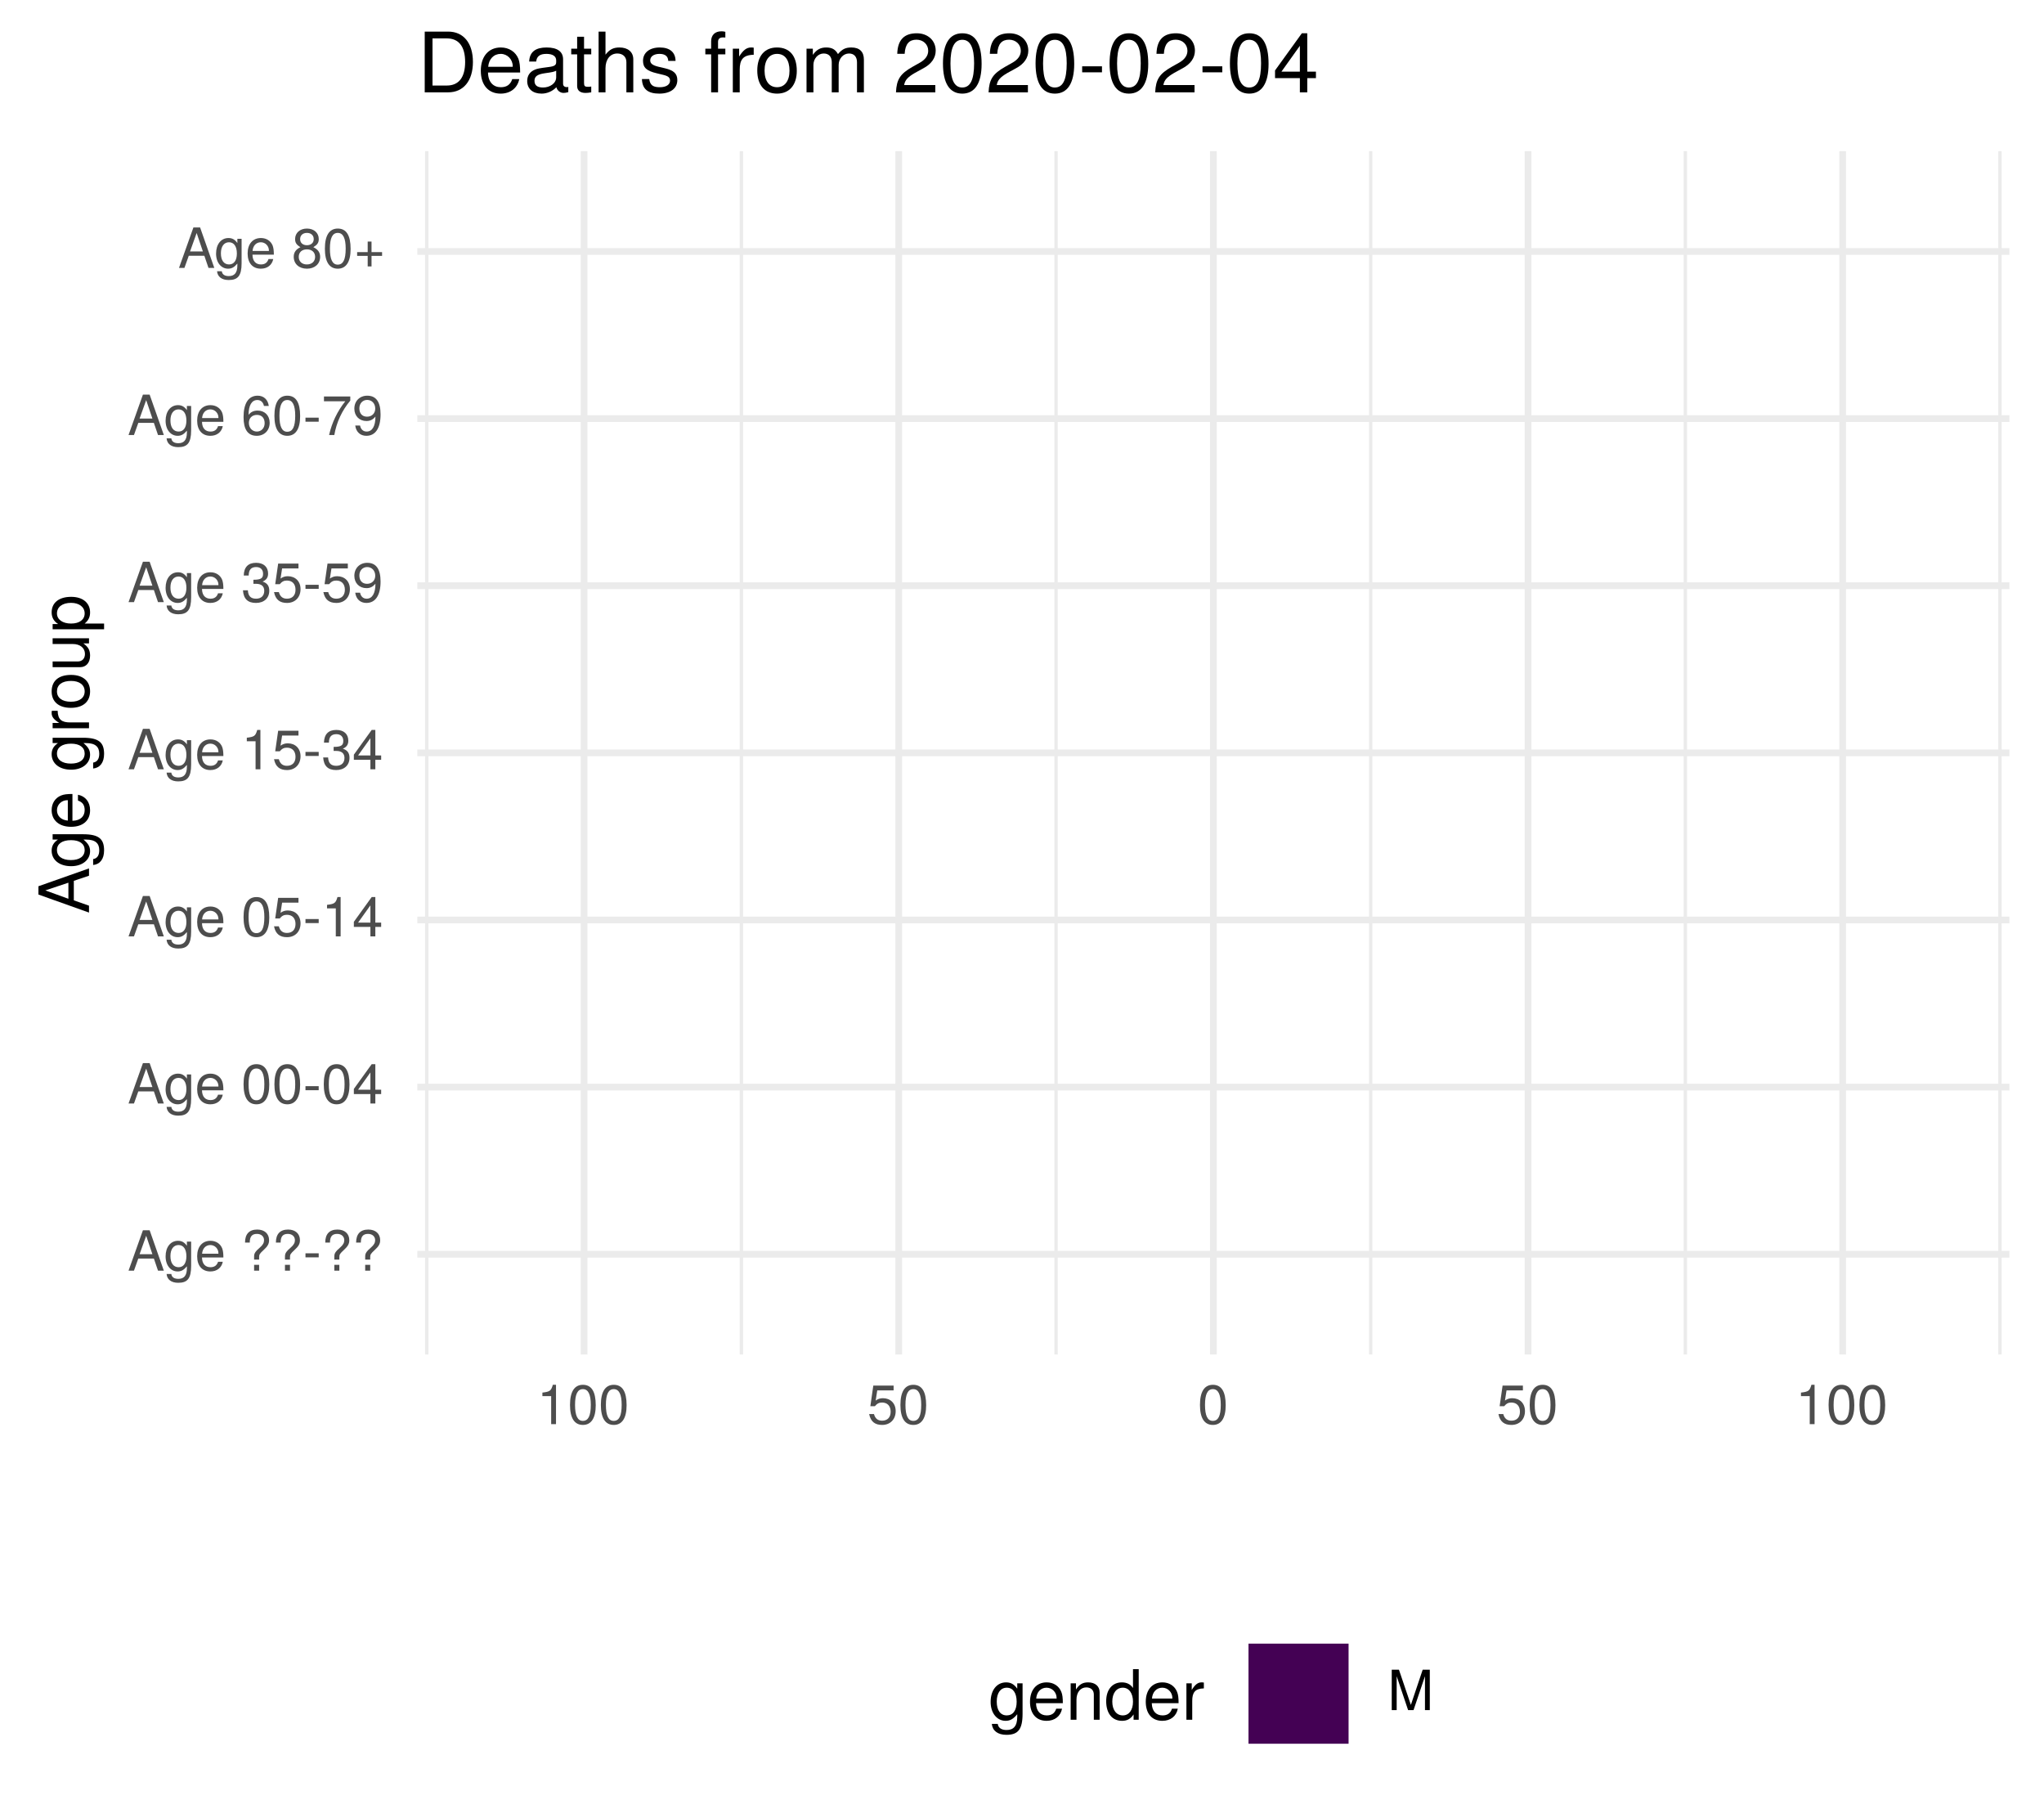
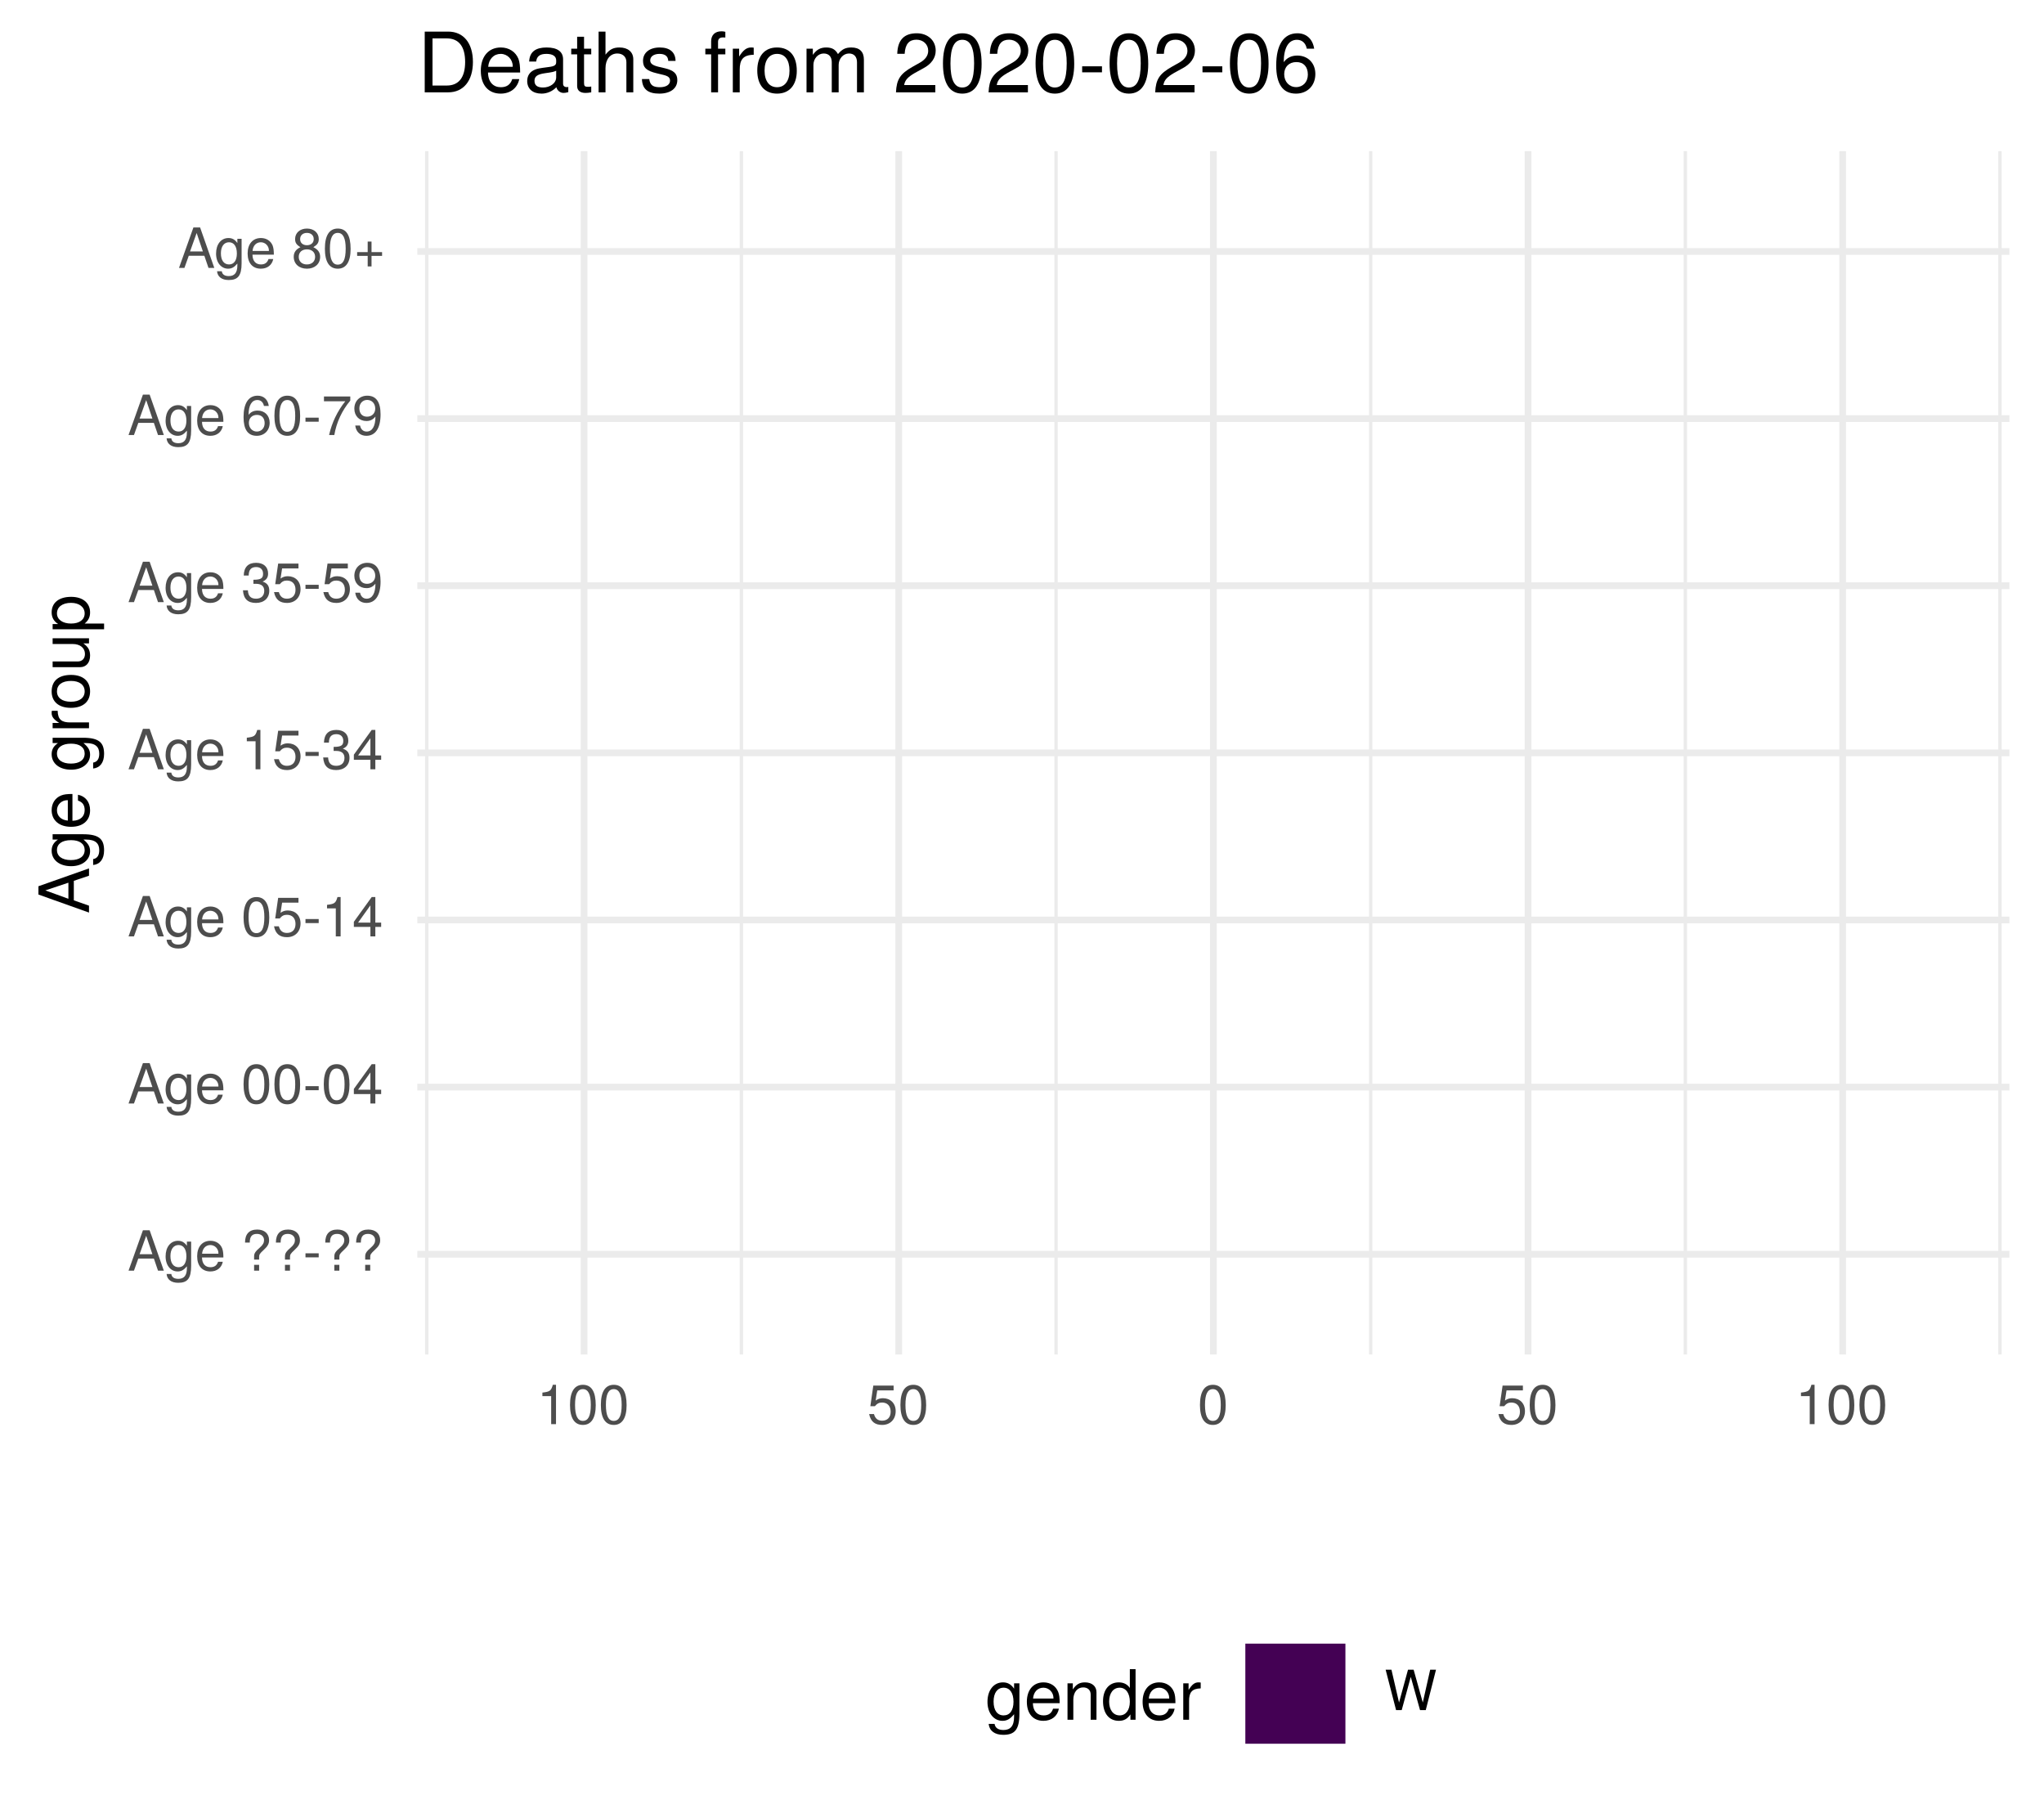
<svg xmlns="http://www.w3.org/2000/svg" xmlns:xlink="http://www.w3.org/1999/xlink" width="324pt" height="288pt" viewBox="0 0 324 288" version="1.1">
  <defs>
    <g>
      <symbol overflow="visible" id="glyph0-0">
        <path style="stroke:none;" d="" />
      </symbol>
      <symbol overflow="visible" id="glyph0-1">
        <path style="stroke:none;" d="M 5.75 0 L 3.5 -6.406 L 2.438 -6.406 L 0.156 0 L 1.016 0 L 1.703 -1.922 L 4.172 -1.922 L 4.828 0 Z M 3.938 -2.609 L 1.906 -2.609 L 2.953 -5.531 Z M 3.938 -2.609 " />
      </symbol>
      <symbol overflow="visible" id="glyph0-2">
        <path style="stroke:none;" d="M 4.297 -0.75 L 4.297 -4.609 L 3.625 -4.609 L 3.625 -3.938 C 3.25 -4.484 2.812 -4.734 2.219 -4.734 C 1.047 -4.734 0.25 -3.75 0.25 -2.266 C 0.25 -0.812 1.078 0.125 2.156 0.125 C 2.734 0.125 3.141 -0.109 3.625 -0.688 L 3.625 -0.391 C 3.625 0.828 3.125 1.297 2.266 1.297 C 1.688 1.297 1.234 1.094 1.156 0.531 L 0.406 0.531 C 0.484 1.406 1.156 1.922 2.25 1.922 C 3.688 1.922 4.297 1.281 4.297 -0.75 Z M 3.547 -2.281 C 3.547 -1.172 3.078 -0.547 2.312 -0.547 C 1.5 -0.547 1.016 -1.188 1.016 -2.312 C 1.016 -3.406 1.516 -4.062 2.297 -4.062 C 3.094 -4.062 3.547 -3.391 3.547 -2.281 Z M 3.547 -2.281 " />
      </symbol>
      <symbol overflow="visible" id="glyph0-3">
        <path style="stroke:none;" d="M 4.516 -2.094 C 4.516 -2.766 4.453 -3.188 4.328 -3.531 C 4.031 -4.281 3.328 -4.734 2.469 -4.734 C 1.172 -4.734 0.359 -3.797 0.359 -2.281 C 0.359 -0.766 1.156 0.125 2.453 0.125 C 3.5 0.125 4.234 -0.469 4.422 -1.406 L 3.672 -1.406 C 3.469 -0.797 3.062 -0.547 2.469 -0.547 C 1.703 -0.547 1.141 -1.031 1.125 -2.094 Z M 3.734 -2.75 C 3.734 -2.75 3.734 -2.703 3.719 -2.688 L 1.141 -2.688 C 1.203 -3.516 1.719 -4.062 2.453 -4.062 C 3.172 -4.062 3.734 -3.469 3.734 -2.75 Z M 3.734 -2.75 " />
      </symbol>
      <symbol overflow="visible" id="glyph0-4">
        <path style="stroke:none;" d="" />
      </symbol>
      <symbol overflow="visible" id="glyph0-5">
        <path style="stroke:none;" d="M 4.422 -4.828 C 4.422 -5.859 3.688 -6.516 2.547 -6.516 C 1.281 -6.516 0.609 -5.812 0.609 -4.453 L 1.359 -4.453 C 1.359 -5.422 1.719 -5.828 2.5 -5.828 C 3.172 -5.828 3.625 -5.422 3.625 -4.828 C 3.625 -4.422 3.438 -4.078 2.969 -3.672 C 2.453 -3.203 2.453 -3.203 2.297 -3 C 2.109 -2.75 2.047 -2.547 2.047 -2.234 L 2.047 -1.75 L 2.844 -1.75 L 2.844 -2.156 C 2.844 -2.547 2.938 -2.703 3.531 -3.25 C 4.203 -3.859 4.422 -4.25 4.422 -4.828 Z M 2.844 0 L 2.844 -0.922 L 2.047 -0.922 L 2.047 0 Z M 2.844 0 " />
      </symbol>
      <symbol overflow="visible" id="glyph0-6">
        <path style="stroke:none;" d="M 2.5 -2.109 L 2.5 -2.75 L 0.406 -2.75 L 0.406 -2.109 Z M 2.5 -2.109 " />
      </symbol>
      <symbol overflow="visible" id="glyph0-7">
        <path style="stroke:none;" d="M 4.453 -3 C 4.453 -5.156 3.781 -6.234 2.422 -6.234 C 1.078 -6.234 0.375 -5.141 0.375 -3.047 C 0.375 -0.953 1.078 0.125 2.422 0.125 C 3.734 0.125 4.453 -0.953 4.453 -3 Z M 3.672 -3.062 C 3.672 -1.297 3.266 -0.516 2.406 -0.516 C 1.578 -0.516 1.172 -1.344 1.172 -3.047 C 1.172 -4.75 1.578 -5.547 2.422 -5.547 C 3.25 -5.547 3.672 -4.734 3.672 -3.062 Z M 3.672 -3.062 " />
      </symbol>
      <symbol overflow="visible" id="glyph0-8">
        <path style="stroke:none;" d="M 4.578 -1.5 L 4.578 -2.188 L 3.656 -2.188 L 3.656 -6.234 L 3.078 -6.234 L 0.25 -2.312 L 0.25 -1.5 L 2.875 -1.5 L 2.875 0 L 3.656 0 L 3.656 -1.5 Z M 2.875 -2.188 L 0.922 -2.188 L 2.875 -4.922 Z M 2.875 -2.188 " />
      </symbol>
      <symbol overflow="visible" id="glyph0-9">
        <path style="stroke:none;" d="M 4.516 -2.062 C 4.516 -3.297 3.688 -4.109 2.5 -4.109 C 2.062 -4.109 1.703 -4 1.344 -3.734 L 1.594 -5.344 L 4.188 -5.344 L 4.188 -6.109 L 0.969 -6.109 L 0.5 -2.844 L 1.219 -2.844 C 1.578 -3.266 1.875 -3.422 2.359 -3.422 C 3.188 -3.422 3.719 -2.891 3.719 -1.969 C 3.719 -1.062 3.203 -0.547 2.359 -0.547 C 1.688 -0.547 1.266 -0.891 1.078 -1.594 L 0.312 -1.594 C 0.562 -0.359 1.266 0.125 2.375 0.125 C 3.641 0.125 4.516 -0.75 4.516 -2.062 Z M 4.516 -2.062 " />
      </symbol>
      <symbol overflow="visible" id="glyph0-10">
        <path style="stroke:none;" d="M 3.047 0 L 3.047 -6.234 L 2.547 -6.234 C 2.266 -5.281 2.094 -5.141 0.891 -5 L 0.891 -4.438 L 2.281 -4.438 L 2.281 0 Z M 3.047 0 " />
      </symbol>
      <symbol overflow="visible" id="glyph0-11">
        <path style="stroke:none;" d="M 4.453 -1.812 C 4.453 -2.562 4.141 -3.016 3.391 -3.266 C 3.969 -3.5 4.266 -3.891 4.266 -4.516 C 4.266 -5.594 3.547 -6.234 2.359 -6.234 C 1.109 -6.234 0.438 -5.547 0.406 -4.219 L 1.188 -4.219 C 1.203 -5.141 1.578 -5.562 2.375 -5.562 C 3.062 -5.562 3.469 -5.156 3.469 -4.5 C 3.469 -3.828 3.188 -3.547 1.938 -3.547 L 1.938 -2.906 L 2.359 -2.906 C 3.219 -2.906 3.656 -2.5 3.656 -1.797 C 3.656 -1.016 3.172 -0.547 2.359 -0.547 C 1.516 -0.547 1.109 -0.969 1.062 -1.875 L 0.281 -1.875 C 0.375 -0.5 1.062 0.125 2.344 0.125 C 3.625 0.125 4.453 -0.641 4.453 -1.812 Z M 4.453 -1.812 " />
      </symbol>
      <symbol overflow="visible" id="glyph0-12">
        <path style="stroke:none;" d="M 4.484 -3.266 C 4.484 -5.219 3.797 -6.234 2.375 -6.234 C 1.188 -6.234 0.328 -5.391 0.328 -4.172 C 0.328 -3.016 1.125 -2.219 2.25 -2.219 C 2.844 -2.219 3.266 -2.438 3.672 -2.922 C 3.672 -1.406 3.172 -0.547 2.281 -0.547 C 1.734 -0.547 1.359 -0.891 1.234 -1.5 L 0.469 -1.5 C 0.609 -0.469 1.281 0.125 2.234 0.125 C 3.688 0.125 4.484 -1.109 4.484 -3.266 Z M 3.641 -4.188 C 3.641 -3.422 3.094 -2.906 2.344 -2.906 C 1.594 -2.906 1.125 -3.391 1.125 -4.234 C 1.125 -5.016 1.656 -5.562 2.359 -5.562 C 3.094 -5.562 3.641 -5 3.641 -4.188 Z M 3.641 -4.188 " />
      </symbol>
      <symbol overflow="visible" id="glyph0-13">
        <path style="stroke:none;" d="M 4.516 -1.938 C 4.516 -3.094 3.719 -3.875 2.609 -3.875 C 1.984 -3.875 1.5 -3.641 1.172 -3.188 C 1.172 -4.703 1.672 -5.547 2.562 -5.547 C 3.109 -5.547 3.484 -5.203 3.609 -4.609 L 4.375 -4.609 C 4.234 -5.625 3.562 -6.234 2.609 -6.234 C 1.156 -6.234 0.375 -5.016 0.375 -2.844 C 0.375 -0.891 1.047 0.125 2.469 0.125 C 3.656 0.125 4.516 -0.719 4.516 -1.938 Z M 3.719 -1.875 C 3.719 -1.094 3.188 -0.547 2.484 -0.547 C 1.766 -0.547 1.219 -1.125 1.219 -1.922 C 1.219 -2.688 1.734 -3.188 2.5 -3.188 C 3.25 -3.188 3.719 -2.703 3.719 -1.875 Z M 3.719 -1.875 " />
      </symbol>
      <symbol overflow="visible" id="glyph0-14">
        <path style="stroke:none;" d="M 4.578 -5.453 L 4.578 -6.109 L 0.406 -6.109 L 0.406 -5.344 L 3.781 -5.344 C 2.531 -3.781 1.656 -1.953 1.219 0 L 2.047 0 C 2.391 -2.016 3.266 -3.891 4.578 -5.453 Z M 4.578 -5.453 " />
      </symbol>
      <symbol overflow="visible" id="glyph0-15">
        <path style="stroke:none;" d="M 4.516 -1.766 C 4.516 -2.453 4.156 -2.938 3.438 -3.281 C 4.078 -3.672 4.297 -3.984 4.297 -4.578 C 4.297 -5.547 3.531 -6.234 2.422 -6.234 C 1.312 -6.234 0.547 -5.547 0.547 -4.578 C 0.547 -4 0.75 -3.672 1.391 -3.281 C 0.672 -2.938 0.328 -2.453 0.328 -1.766 C 0.328 -0.625 1.188 0.125 2.422 0.125 C 3.656 0.125 4.516 -0.625 4.516 -1.766 Z M 3.5 -4.562 C 3.5 -3.969 3.062 -3.594 2.422 -3.594 C 1.766 -3.594 1.344 -3.969 1.344 -4.562 C 1.344 -5.156 1.766 -5.547 2.422 -5.547 C 3.078 -5.547 3.5 -5.156 3.5 -4.562 Z M 3.719 -1.75 C 3.719 -1.016 3.188 -0.547 2.406 -0.547 C 1.641 -0.547 1.125 -1.016 1.125 -1.75 C 1.125 -2.484 1.641 -2.938 2.422 -2.938 C 3.188 -2.938 3.719 -2.484 3.719 -1.75 Z M 3.719 -1.75 " />
      </symbol>
      <symbol overflow="visible" id="glyph0-16">
        <path style="stroke:none;" d="M 4.547 -1.906 L 4.547 -2.5 L 2.875 -2.5 L 2.875 -4.172 L 2.266 -4.172 L 2.266 -2.5 L 0.594 -2.5 L 0.594 -1.906 L 2.266 -1.906 L 2.266 -0.234 L 2.875 -0.234 L 2.875 -1.906 Z M 4.547 -1.906 " />
      </symbol>
      <symbol overflow="visible" id="glyph0-17">
-         <path style="stroke:none;" d="M 6.688 0 L 6.688 -6.406 L 5.562 -6.406 L 3.688 -0.828 L 1.797 -6.406 L 0.656 -6.406 L 0.656 0 L 1.438 0 L 1.438 -5.375 L 3.25 0 L 4.109 0 L 5.922 -5.375 L 5.922 0 Z M 6.688 0 " />
+         <path style="stroke:none;" d="M 8.172 -6.406 L 7.25 -6.406 L 6.078 -1.203 L 4.625 -6.406 L 3.734 -6.406 L 2.312 -1.203 L 1.109 -6.406 L 0.188 -6.406 L 1.844 0 L 2.734 0 L 4.172 -5.266 L 5.641 0 L 6.547 0 Z M 8.172 -6.406 " />
      </symbol>
      <symbol overflow="visible" id="glyph1-0">
        <path style="stroke:none;" d="" />
      </symbol>
      <symbol overflow="visible" id="glyph1-1">
        <path style="stroke:none;" d="M 0 -7.188 L -8.016 -4.359 L -8.016 -3.047 L 0 -0.188 L 0 -1.281 L -2.406 -2.125 L -2.406 -5.219 L 0 -6.031 Z M -3.266 -4.922 L -3.266 -2.375 L -6.922 -3.703 Z M -3.266 -4.922 " />
      </symbol>
      <symbol overflow="visible" id="glyph1-2">
        <path style="stroke:none;" d="M -0.953 -5.375 L -5.766 -5.375 L -5.766 -4.531 L -4.922 -4.531 C -5.609 -4.062 -5.922 -3.516 -5.922 -2.766 C -5.922 -1.312 -4.703 -0.312 -2.828 -0.312 C -1.016 -0.312 0.172 -1.344 0.172 -2.688 C 0.172 -3.422 -0.141 -3.922 -0.875 -4.531 L -0.484 -4.531 C 1.047 -4.531 1.625 -3.906 1.625 -2.844 C 1.625 -2.109 1.359 -1.547 0.656 -1.438 L 0.656 -0.5 C 1.75 -0.609 2.391 -1.453 2.391 -2.812 C 2.391 -4.609 1.594 -5.375 -0.953 -5.375 Z M -2.844 -4.438 C -1.469 -4.438 -0.688 -3.844 -0.688 -2.875 C -0.688 -1.875 -1.484 -1.281 -2.875 -1.281 C -4.266 -1.281 -5.078 -1.891 -5.078 -2.875 C -5.078 -3.859 -4.25 -4.438 -2.844 -4.438 Z M -2.844 -4.438 " />
      </symbol>
      <symbol overflow="visible" id="glyph1-3">
        <path style="stroke:none;" d="M -2.625 -5.641 C -3.453 -5.641 -3.984 -5.578 -4.406 -5.406 C -5.359 -5.031 -5.922 -4.156 -5.922 -3.078 C -5.922 -1.469 -4.734 -0.438 -2.844 -0.438 C -0.953 -0.438 0.172 -1.438 0.172 -3.062 C 0.172 -4.375 -0.578 -5.297 -1.75 -5.516 L -1.75 -4.594 C -0.984 -4.344 -0.688 -3.828 -0.688 -3.094 C -0.688 -2.141 -1.297 -1.422 -2.625 -1.391 Z M -3.438 -4.656 C -3.438 -4.656 -3.391 -4.656 -3.359 -4.656 L -3.359 -1.422 C -4.391 -1.5 -5.078 -2.141 -5.078 -3.062 C -5.078 -3.969 -4.328 -4.656 -3.438 -4.656 Z M -3.438 -4.656 " />
      </symbol>
      <symbol overflow="visible" id="glyph1-4">
        <path style="stroke:none;" d="" />
      </symbol>
      <symbol overflow="visible" id="glyph1-5">
        <path style="stroke:none;" d="M -4.969 -3.531 L -5.891 -3.531 C -5.922 -3.375 -5.922 -3.297 -5.922 -3.172 C -5.922 -2.578 -5.578 -2.141 -4.719 -1.609 L -5.766 -1.609 L -5.766 -0.766 L 0 -0.766 L 0 -1.688 L -2.984 -1.688 C -4.297 -1.688 -4.938 -2.109 -4.969 -3.531 Z M -4.969 -3.531 " />
      </symbol>
      <symbol overflow="visible" id="glyph1-6">
        <path style="stroke:none;" d="M -2.844 -5.609 C -4.828 -5.609 -5.922 -4.656 -5.922 -2.984 C -5.922 -1.375 -4.812 -0.391 -2.875 -0.391 C -0.953 -0.391 0.172 -1.359 0.172 -3 C 0.172 -4.625 -0.953 -5.609 -2.844 -5.609 Z M -2.844 -4.656 C -1.5 -4.656 -0.688 -4.016 -0.688 -3 C -0.688 -1.984 -1.484 -1.359 -2.875 -1.359 C -4.266 -1.359 -5.078 -1.984 -5.078 -3 C -5.078 -4.031 -4.281 -4.656 -2.844 -4.656 Z M -2.844 -4.656 " />
      </symbol>
      <symbol overflow="visible" id="glyph1-7">
        <path style="stroke:none;" d="M 0 -5.297 L -5.766 -5.297 L -5.766 -4.391 L -2.578 -4.391 C -1.406 -4.391 -0.641 -3.766 -0.641 -2.812 C -0.641 -2.094 -1.078 -1.625 -1.766 -1.625 L -5.766 -1.625 L -5.766 -0.719 L -1.406 -0.719 C -0.453 -0.719 0.172 -1.438 0.172 -2.547 C 0.172 -3.406 -0.125 -3.938 -0.891 -4.484 L 0 -4.484 Z M 0 -5.297 " />
      </symbol>
      <symbol overflow="visible" id="glyph1-8">
        <path style="stroke:none;" d="M -2.828 -5.75 C -4.766 -5.75 -5.922 -4.812 -5.922 -3.281 C -5.922 -2.5 -5.578 -1.875 -4.891 -1.438 L -5.766 -1.438 L -5.766 -0.609 L 2.391 -0.609 L 2.391 -1.516 L -0.688 -1.516 C -0.094 -2 0.172 -2.547 0.172 -3.281 C 0.172 -4.781 -0.984 -5.75 -2.828 -5.75 Z M -2.844 -4.797 C -1.547 -4.797 -0.688 -4.125 -0.688 -3.125 C -0.688 -2.156 -1.484 -1.516 -2.844 -1.516 C -4.188 -1.516 -5.078 -2.156 -5.078 -3.125 C -5.078 -4.141 -4.219 -4.797 -2.844 -4.797 Z M -2.844 -4.797 " />
      </symbol>
      <symbol overflow="visible" id="glyph2-0">
        <path style="stroke:none;" d="" />
      </symbol>
      <symbol overflow="visible" id="glyph2-1">
        <path style="stroke:none;" d="M 5.375 -0.953 L 5.375 -5.766 L 4.531 -5.766 L 4.531 -4.922 C 4.062 -5.609 3.516 -5.922 2.766 -5.922 C 1.312 -5.922 0.312 -4.703 0.312 -2.828 C 0.312 -1.016 1.344 0.172 2.688 0.172 C 3.422 0.172 3.922 -0.141 4.531 -0.875 L 4.531 -0.484 C 4.531 1.047 3.906 1.625 2.844 1.625 C 2.109 1.625 1.547 1.359 1.438 0.656 L 0.5 0.656 C 0.609 1.75 1.453 2.391 2.812 2.391 C 4.609 2.391 5.375 1.594 5.375 -0.953 Z M 4.438 -2.844 C 4.438 -1.469 3.844 -0.688 2.875 -0.688 C 1.875 -0.688 1.281 -1.484 1.281 -2.875 C 1.281 -4.266 1.891 -5.078 2.875 -5.078 C 3.859 -5.078 4.438 -4.25 4.438 -2.844 Z M 4.438 -2.844 " />
      </symbol>
      <symbol overflow="visible" id="glyph2-2">
        <path style="stroke:none;" d="M 5.641 -2.625 C 5.641 -3.453 5.578 -3.984 5.406 -4.406 C 5.031 -5.359 4.156 -5.922 3.078 -5.922 C 1.469 -5.922 0.438 -4.734 0.438 -2.844 C 0.438 -0.953 1.438 0.172 3.062 0.172 C 4.375 0.172 5.297 -0.578 5.516 -1.75 L 4.594 -1.75 C 4.344 -0.984 3.828 -0.688 3.094 -0.688 C 2.141 -0.688 1.422 -1.297 1.391 -2.625 Z M 4.656 -3.438 C 4.656 -3.438 4.656 -3.391 4.656 -3.359 L 1.422 -3.359 C 1.5 -4.391 2.141 -5.078 3.062 -5.078 C 3.969 -5.078 4.656 -4.328 4.656 -3.438 Z M 4.656 -3.438 " />
      </symbol>
      <symbol overflow="visible" id="glyph2-3">
        <path style="stroke:none;" d="M 5.359 0 L 5.359 -4.359 C 5.359 -5.312 4.641 -5.922 3.531 -5.922 C 2.672 -5.922 2.125 -5.594 1.609 -4.797 L 1.609 -5.766 L 0.766 -5.766 L 0.766 0 L 1.688 0 L 1.688 -3.172 C 1.688 -4.359 2.328 -5.125 3.25 -5.125 C 3.984 -5.125 4.438 -4.688 4.438 -4 L 4.438 0 Z M 5.359 0 " />
      </symbol>
      <symbol overflow="visible" id="glyph2-4">
        <path style="stroke:none;" d="M 5.438 0 L 5.438 -8.016 L 4.531 -8.016 L 4.531 -5.031 C 4.141 -5.625 3.531 -5.922 2.766 -5.922 C 1.266 -5.922 0.281 -4.781 0.281 -2.938 C 0.281 -0.984 1.25 0.172 2.797 0.172 C 3.594 0.172 4.141 -0.125 4.625 -0.844 L 4.625 0 Z M 4.531 -2.859 C 4.531 -1.531 3.891 -0.688 2.922 -0.688 C 1.906 -0.688 1.25 -1.547 1.25 -2.875 C 1.25 -4.219 1.906 -5.078 2.922 -5.078 C 3.906 -5.078 4.531 -4.188 4.531 -2.859 Z M 4.531 -2.859 " />
      </symbol>
      <symbol overflow="visible" id="glyph2-5">
        <path style="stroke:none;" d="M 3.531 -4.969 L 3.531 -5.891 C 3.375 -5.922 3.297 -5.922 3.172 -5.922 C 2.578 -5.922 2.141 -5.578 1.609 -4.719 L 1.609 -5.766 L 0.766 -5.766 L 0.766 0 L 1.688 0 L 1.688 -2.984 C 1.688 -4.297 2.109 -4.938 3.531 -4.969 Z M 3.531 -4.969 " />
      </symbol>
      <symbol overflow="visible" id="glyph3-0">
        <path style="stroke:none;" d="" />
      </symbol>
      <symbol overflow="visible" id="glyph3-1">
        <path style="stroke:none;" d="M 8.812 -4.812 C 8.812 -7.797 7.328 -9.625 4.891 -9.625 L 1.172 -9.625 L 1.172 0 L 4.891 0 C 7.312 0 8.812 -1.828 8.812 -4.812 Z M 7.578 -4.812 C 7.578 -2.375 6.578 -1.078 4.672 -1.078 L 2.406 -1.078 L 2.406 -8.547 L 4.672 -8.547 C 6.578 -8.547 7.578 -7.266 7.578 -4.812 Z M 7.578 -4.812 " />
      </symbol>
      <symbol overflow="visible" id="glyph3-2">
        <path style="stroke:none;" d="M 6.766 -3.141 C 6.766 -4.141 6.688 -4.781 6.5 -5.297 C 6.047 -6.438 4.984 -7.109 3.703 -7.109 C 1.766 -7.109 0.531 -5.688 0.531 -3.422 C 0.531 -1.156 1.734 0.203 3.672 0.203 C 5.25 0.203 6.344 -0.703 6.625 -2.094 L 5.516 -2.094 C 5.219 -1.188 4.594 -0.812 3.703 -0.812 C 2.562 -0.812 1.703 -1.562 1.672 -3.141 Z M 5.594 -4.125 C 5.594 -4.125 5.594 -4.062 5.578 -4.047 L 1.703 -4.047 C 1.797 -5.266 2.578 -6.094 3.688 -6.094 C 4.766 -6.094 5.594 -5.203 5.594 -4.125 Z M 5.594 -4.125 " />
      </symbol>
      <symbol overflow="visible" id="glyph3-3">
        <path style="stroke:none;" d="M 7.062 -0.031 L 7.062 -0.859 C 6.938 -0.828 6.891 -0.828 6.828 -0.828 C 6.438 -0.828 6.234 -1.031 6.234 -1.375 L 6.234 -5.234 C 6.234 -6.453 5.328 -7.109 3.625 -7.109 C 1.953 -7.109 0.922 -6.469 0.859 -4.875 L 1.969 -4.875 C 2.062 -5.719 2.562 -6.094 3.594 -6.094 C 4.578 -6.094 5.141 -5.734 5.141 -5.062 L 5.141 -4.781 C 5.141 -4.312 4.859 -4.125 3.984 -4.016 C 2.422 -3.812 2.188 -3.766 1.766 -3.594 C 0.969 -3.266 0.547 -2.641 0.547 -1.797 C 0.547 -0.547 1.422 0.203 2.828 0.203 C 3.703 0.203 4.562 -0.172 5.172 -0.812 C 5.297 -0.297 5.766 0.094 6.312 0.094 C 6.531 0.094 6.703 0.062 7.062 -0.031 Z M 5.141 -2.391 C 5.141 -1.406 4.125 -0.766 3.062 -0.766 C 2.203 -0.766 1.703 -1.062 1.703 -1.828 C 1.703 -2.547 2.188 -2.859 3.359 -3.031 C 4.531 -3.188 4.766 -3.25 5.141 -3.422 Z M 5.141 -2.391 " />
      </symbol>
      <symbol overflow="visible" id="glyph3-4">
        <path style="stroke:none;" d="M 3.359 0 L 3.359 -0.922 C 3.203 -0.891 3.031 -0.875 2.828 -0.875 C 2.344 -0.875 2.219 -1 2.219 -1.484 L 2.219 -6.016 L 3.359 -6.016 L 3.359 -6.922 L 2.219 -6.922 L 2.219 -8.812 L 1.125 -8.812 L 1.125 -6.922 L 0.188 -6.922 L 0.188 -6.016 L 1.125 -6.016 L 1.125 -1 C 1.125 -0.297 1.594 0.094 2.453 0.094 C 2.719 0.094 2.984 0.062 3.359 0 Z M 3.359 0 " />
      </symbol>
      <symbol overflow="visible" id="glyph3-5">
        <path style="stroke:none;" d="M 6.422 0 L 6.422 -5.234 C 6.422 -6.391 5.578 -7.109 4.234 -7.109 C 3.266 -7.109 2.672 -6.812 2.016 -5.969 L 2.016 -9.625 L 0.922 -9.625 L 0.922 0 L 2.016 0 L 2.016 -3.812 C 2.016 -5.234 2.766 -6.156 3.891 -6.156 C 4.672 -6.156 5.328 -5.703 5.328 -4.797 L 5.328 0 Z M 6.422 0 " />
      </symbol>
      <symbol overflow="visible" id="glyph3-6">
        <path style="stroke:none;" d="M 6.062 -1.938 C 6.062 -2.969 5.484 -3.484 4.109 -3.812 L 3.047 -4.062 C 2.156 -4.281 1.766 -4.562 1.766 -5.062 C 1.766 -5.688 2.344 -6.094 3.234 -6.094 C 4.125 -6.094 4.594 -5.719 4.625 -4.984 L 5.781 -4.984 C 5.766 -6.344 4.875 -7.109 3.281 -7.109 C 1.656 -7.109 0.625 -6.281 0.625 -5 C 0.625 -3.922 1.172 -3.406 2.812 -3.016 L 3.844 -2.766 C 4.609 -2.578 4.906 -2.344 4.906 -1.844 C 4.906 -1.203 4.266 -0.812 3.297 -0.812 C 2.312 -0.812 1.75 -1.062 1.609 -2.109 L 0.453 -2.109 C 0.5 -0.516 1.406 0.203 3.203 0.203 C 4.953 0.203 6.062 -0.609 6.062 -1.938 Z M 6.062 -1.938 " />
      </symbol>
      <symbol overflow="visible" id="glyph3-7">
        <path style="stroke:none;" d="" />
      </symbol>
      <symbol overflow="visible" id="glyph3-8">
        <path style="stroke:none;" d="M 3.406 -6.016 L 3.406 -6.922 L 2.25 -6.922 L 2.25 -8 C 2.25 -8.469 2.516 -8.703 3.031 -8.703 C 3.109 -8.703 3.156 -8.703 3.406 -8.688 L 3.406 -9.594 C 3.156 -9.656 3.016 -9.672 2.781 -9.672 C 1.766 -9.672 1.156 -9.078 1.156 -8.094 L 1.156 -6.922 L 0.234 -6.922 L 0.234 -6.016 L 1.156 -6.016 L 1.156 0 L 2.25 0 L 2.25 -6.016 Z M 3.406 -6.016 " />
      </symbol>
      <symbol overflow="visible" id="glyph3-9">
        <path style="stroke:none;" d="M 4.234 -5.953 L 4.234 -7.078 C 4.047 -7.109 3.969 -7.109 3.812 -7.109 C 3.109 -7.109 2.562 -6.688 1.922 -5.672 L 1.922 -6.922 L 0.922 -6.922 L 0.922 0 L 2.016 0 L 2.016 -3.594 C 2.016 -5.156 2.531 -5.922 4.234 -5.953 Z M 4.234 -5.953 " />
      </symbol>
      <symbol overflow="visible" id="glyph3-10">
        <path style="stroke:none;" d="M 6.734 -3.406 C 6.734 -5.797 5.578 -7.109 3.594 -7.109 C 1.656 -7.109 0.469 -5.781 0.469 -3.453 C 0.469 -1.141 1.641 0.203 3.609 0.203 C 5.547 0.203 6.734 -1.141 6.734 -3.406 Z M 5.578 -3.422 C 5.578 -1.797 4.812 -0.812 3.609 -0.812 C 2.375 -0.812 1.625 -1.781 1.625 -3.453 C 1.625 -5.125 2.375 -6.094 3.609 -6.094 C 4.844 -6.094 5.578 -5.141 5.578 -3.422 Z M 5.578 -3.422 " />
      </symbol>
      <symbol overflow="visible" id="glyph3-11">
        <path style="stroke:none;" d="M 10.031 0 L 10.031 -5.188 C 10.031 -6.438 9.344 -7.109 8.047 -7.109 C 7.125 -7.109 6.578 -6.844 5.922 -6.062 C 5.516 -6.797 4.969 -7.109 4.062 -7.109 C 3.141 -7.109 2.531 -6.766 1.938 -5.938 L 1.938 -6.922 L 0.938 -6.922 L 0.938 0 L 2.031 0 L 2.031 -4.344 C 2.031 -5.344 2.766 -6.156 3.656 -6.156 C 4.469 -6.156 4.938 -5.656 4.938 -4.766 L 4.938 0 L 6.031 0 L 6.031 -4.344 C 6.031 -5.344 6.766 -6.156 7.672 -6.156 C 8.469 -6.156 8.938 -5.641 8.938 -4.766 L 8.938 0 Z M 10.031 0 " />
      </symbol>
      <symbol overflow="visible" id="glyph3-12">
        <path style="stroke:none;" d="M 6.75 -6.609 C 6.75 -8.203 5.516 -9.359 3.75 -9.359 C 1.828 -9.359 0.719 -8.391 0.656 -6.109 L 1.828 -6.109 C 1.922 -7.688 2.562 -8.344 3.703 -8.344 C 4.766 -8.344 5.562 -7.594 5.562 -6.594 C 5.562 -5.844 5.125 -5.219 4.297 -4.734 L 3.078 -4.047 C 1.125 -2.938 0.547 -2.062 0.453 0 L 6.688 0 L 6.688 -1.156 L 1.75 -1.156 C 1.875 -1.922 2.297 -2.406 3.453 -3.078 L 4.766 -3.797 C 6.078 -4.484 6.75 -5.469 6.75 -6.609 Z M 6.75 -6.609 " />
      </symbol>
      <symbol overflow="visible" id="glyph3-13">
        <path style="stroke:none;" d="M 6.688 -4.5 C 6.688 -7.75 5.672 -9.359 3.625 -9.359 C 1.609 -9.359 0.562 -7.719 0.562 -4.578 C 0.562 -1.422 1.625 0.203 3.625 0.203 C 5.609 0.203 6.688 -1.422 6.688 -4.5 Z M 5.5 -4.609 C 5.5 -1.953 4.891 -0.766 3.609 -0.766 C 2.375 -0.766 1.75 -2 1.75 -4.562 C 1.75 -7.125 2.375 -8.328 3.625 -8.328 C 4.891 -8.328 5.5 -7.109 5.5 -4.609 Z M 5.5 -4.609 " />
      </symbol>
      <symbol overflow="visible" id="glyph3-14">
        <path style="stroke:none;" d="M 3.75 -3.172 L 3.75 -4.125 L 0.609 -4.125 L 0.609 -3.172 Z M 3.75 -3.172 " />
      </symbol>
      <symbol overflow="visible" id="glyph3-15">
-         <path style="stroke:none;" d="M 6.859 -2.25 L 6.859 -3.281 L 5.484 -3.281 L 5.484 -9.359 L 4.625 -9.359 L 0.375 -3.469 L 0.375 -2.25 L 4.312 -2.25 L 4.312 0 L 5.484 0 L 5.484 -2.25 Z M 4.312 -3.281 L 1.391 -3.281 L 4.312 -7.375 Z M 4.312 -3.281 " />
+         <path style="stroke:none;" d="M 6.766 -2.906 C 6.766 -4.641 5.578 -5.828 3.906 -5.828 C 2.984 -5.828 2.25 -5.469 1.75 -4.781 C 1.766 -7.062 2.516 -8.328 3.844 -8.328 C 4.656 -8.328 5.234 -7.812 5.406 -6.922 L 6.578 -6.922 C 6.344 -8.453 5.344 -9.359 3.922 -9.359 C 1.75 -9.359 0.562 -7.531 0.562 -4.266 C 0.562 -1.344 1.578 0.203 3.703 0.203 C 5.5 0.203 6.766 -1.062 6.766 -2.906 Z M 5.578 -2.812 C 5.578 -1.641 4.797 -0.828 3.719 -0.828 C 2.641 -0.828 1.828 -1.672 1.828 -2.875 C 1.828 -4.047 2.609 -4.797 3.766 -4.797 C 4.891 -4.797 5.578 -4.062 5.578 -2.812 Z M 5.578 -2.812 " />
      </symbol>
    </g>
    <clipPath id="clip1">
      <path d="M 67 23.957 L 68 23.957 L 68 214.648 L 67 214.648 Z M 67 23.957 " />
    </clipPath>
    <clipPath id="clip2">
      <path d="M 117 23.957 L 118 23.957 L 118 214.648 L 117 214.648 Z M 117 23.957 " />
    </clipPath>
    <clipPath id="clip3">
      <path d="M 167 23.957 L 168 23.957 L 168 214.648 L 167 214.648 Z M 167 23.957 " />
    </clipPath>
    <clipPath id="clip4">
      <path d="M 217 23.957 L 218 23.957 L 218 214.648 L 217 214.648 Z M 217 23.957 " />
    </clipPath>
    <clipPath id="clip5">
      <path d="M 266 23.957 L 268 23.957 L 268 214.648 L 266 214.648 Z M 266 23.957 " />
    </clipPath>
    <clipPath id="clip6">
      <path d="M 316 23.957 L 318 23.957 L 318 214.648 L 316 214.648 Z M 316 23.957 " />
    </clipPath>
    <clipPath id="clip7">
      <path d="M 66.152 198 L 318.523 198 L 318.523 200 L 66.152 200 Z M 66.152 198 " />
    </clipPath>
    <clipPath id="clip8">
      <path d="M 66.152 171 L 318.523 171 L 318.523 173 L 66.152 173 Z M 66.152 171 " />
    </clipPath>
    <clipPath id="clip9">
      <path d="M 66.152 145 L 318.523 145 L 318.523 147 L 66.152 147 Z M 66.152 145 " />
    </clipPath>
    <clipPath id="clip10">
      <path d="M 66.152 118 L 318.523 118 L 318.523 120 L 66.152 120 Z M 66.152 118 " />
    </clipPath>
    <clipPath id="clip11">
      <path d="M 66.152 92 L 318.523 92 L 318.523 94 L 66.152 94 Z M 66.152 92 " />
    </clipPath>
    <clipPath id="clip12">
      <path d="M 66.152 65 L 318.523 65 L 318.523 67 L 66.152 67 Z M 66.152 65 " />
    </clipPath>
    <clipPath id="clip13">
      <path d="M 66.152 39 L 318.523 39 L 318.523 41 L 66.152 41 Z M 66.152 39 " />
    </clipPath>
    <clipPath id="clip14">
      <path d="M 92 23.957 L 94 23.957 L 94 214.648 L 92 214.648 Z M 92 23.957 " />
    </clipPath>
    <clipPath id="clip15">
      <path d="M 141 23.957 L 143 23.957 L 143 214.648 L 141 214.648 Z M 141 23.957 " />
    </clipPath>
    <clipPath id="clip16">
      <path d="M 191 23.957 L 193 23.957 L 193 214.648 L 191 214.648 Z M 191 23.957 " />
    </clipPath>
    <clipPath id="clip17">
      <path d="M 241 23.957 L 243 23.957 L 243 214.648 L 241 214.648 Z M 241 23.957 " />
    </clipPath>
    <clipPath id="clip18">
      <path d="M 291 23.957 L 293 23.957 L 293 214.648 L 291 214.648 Z M 291 23.957 " />
    </clipPath>
  </defs>
-   <g id="surface1716">
+   <g id="surface1726">
    <rect x="0" y="0" width="324" height="288" style="fill:rgb(100%,100%,100%);fill-opacity:1;stroke:none;" />
    <g clip-path="url(#clip1)" clip-rule="nonzero">
      <path style="fill:none;stroke-width:0.533;stroke-linecap:butt;stroke-linejoin:round;stroke:rgb(92.157%,92.157%,92.157%);stroke-opacity:1;stroke-miterlimit:10;" d="M 67.648 214.652 L 67.648 23.957 " />
    </g>
    <g clip-path="url(#clip2)" clip-rule="nonzero">
      <path style="fill:none;stroke-width:0.533;stroke-linecap:butt;stroke-linejoin:round;stroke:rgb(92.157%,92.157%,92.157%);stroke-opacity:1;stroke-miterlimit:10;" d="M 117.523 214.652 L 117.523 23.957 " />
    </g>
    <g clip-path="url(#clip3)" clip-rule="nonzero">
      <path style="fill:none;stroke-width:0.533;stroke-linecap:butt;stroke-linejoin:round;stroke:rgb(92.157%,92.157%,92.157%);stroke-opacity:1;stroke-miterlimit:10;" d="M 167.398 214.652 L 167.398 23.957 " />
    </g>
    <g clip-path="url(#clip4)" clip-rule="nonzero">
      <path style="fill:none;stroke-width:0.533;stroke-linecap:butt;stroke-linejoin:round;stroke:rgb(92.157%,92.157%,92.157%);stroke-opacity:1;stroke-miterlimit:10;" d="M 217.273 214.652 L 217.273 23.957 " />
    </g>
    <g clip-path="url(#clip5)" clip-rule="nonzero">
      <path style="fill:none;stroke-width:0.533;stroke-linecap:butt;stroke-linejoin:round;stroke:rgb(92.157%,92.157%,92.157%);stroke-opacity:1;stroke-miterlimit:10;" d="M 267.148 214.652 L 267.148 23.957 " />
    </g>
    <g clip-path="url(#clip6)" clip-rule="nonzero">
      <path style="fill:none;stroke-width:0.533;stroke-linecap:butt;stroke-linejoin:round;stroke:rgb(92.157%,92.157%,92.157%);stroke-opacity:1;stroke-miterlimit:10;" d="M 317.023 214.652 L 317.023 23.957 " />
    </g>
    <g clip-path="url(#clip7)" clip-rule="nonzero">
      <path style="fill:none;stroke-width:1.067;stroke-linecap:butt;stroke-linejoin:round;stroke:rgb(92.157%,92.157%,92.157%);stroke-opacity:1;stroke-miterlimit:10;" d="M 66.152 198.762 L 318.52 198.762 " />
    </g>
    <g clip-path="url(#clip8)" clip-rule="nonzero">
      <path style="fill:none;stroke-width:1.067;stroke-linecap:butt;stroke-linejoin:round;stroke:rgb(92.157%,92.157%,92.157%);stroke-opacity:1;stroke-miterlimit:10;" d="M 66.152 172.273 L 318.52 172.273 " />
    </g>
    <g clip-path="url(#clip9)" clip-rule="nonzero">
      <path style="fill:none;stroke-width:1.067;stroke-linecap:butt;stroke-linejoin:round;stroke:rgb(92.157%,92.157%,92.157%);stroke-opacity:1;stroke-miterlimit:10;" d="M 66.152 145.789 L 318.52 145.789 " />
    </g>
    <g clip-path="url(#clip10)" clip-rule="nonzero">
      <path style="fill:none;stroke-width:1.067;stroke-linecap:butt;stroke-linejoin:round;stroke:rgb(92.157%,92.157%,92.157%);stroke-opacity:1;stroke-miterlimit:10;" d="M 66.152 119.305 L 318.52 119.305 " />
    </g>
    <g clip-path="url(#clip11)" clip-rule="nonzero">
      <path style="fill:none;stroke-width:1.067;stroke-linecap:butt;stroke-linejoin:round;stroke:rgb(92.157%,92.157%,92.157%);stroke-opacity:1;stroke-miterlimit:10;" d="M 66.152 92.82 L 318.52 92.82 " />
    </g>
    <g clip-path="url(#clip12)" clip-rule="nonzero">
      <path style="fill:none;stroke-width:1.067;stroke-linecap:butt;stroke-linejoin:round;stroke:rgb(92.157%,92.157%,92.157%);stroke-opacity:1;stroke-miterlimit:10;" d="M 66.152 66.336 L 318.52 66.336 " />
    </g>
    <g clip-path="url(#clip13)" clip-rule="nonzero">
      <path style="fill:none;stroke-width:1.067;stroke-linecap:butt;stroke-linejoin:round;stroke:rgb(92.157%,92.157%,92.157%);stroke-opacity:1;stroke-miterlimit:10;" d="M 66.152 39.852 L 318.52 39.852 " />
    </g>
    <g clip-path="url(#clip14)" clip-rule="nonzero">
      <path style="fill:none;stroke-width:1.067;stroke-linecap:butt;stroke-linejoin:round;stroke:rgb(92.157%,92.157%,92.157%);stroke-opacity:1;stroke-miterlimit:10;" d="M 92.586 214.652 L 92.586 23.957 " />
    </g>
    <g clip-path="url(#clip15)" clip-rule="nonzero">
      <path style="fill:none;stroke-width:1.067;stroke-linecap:butt;stroke-linejoin:round;stroke:rgb(92.157%,92.157%,92.157%);stroke-opacity:1;stroke-miterlimit:10;" d="M 142.461 214.652 L 142.461 23.957 " />
    </g>
    <g clip-path="url(#clip16)" clip-rule="nonzero">
      <path style="fill:none;stroke-width:1.067;stroke-linecap:butt;stroke-linejoin:round;stroke:rgb(92.157%,92.157%,92.157%);stroke-opacity:1;stroke-miterlimit:10;" d="M 192.336 214.652 L 192.336 23.957 " />
    </g>
    <g clip-path="url(#clip17)" clip-rule="nonzero">
      <path style="fill:none;stroke-width:1.067;stroke-linecap:butt;stroke-linejoin:round;stroke:rgb(92.157%,92.157%,92.157%);stroke-opacity:1;stroke-miterlimit:10;" d="M 242.211 214.652 L 242.211 23.957 " />
    </g>
    <g clip-path="url(#clip18)" clip-rule="nonzero">
      <path style="fill:none;stroke-width:1.067;stroke-linecap:butt;stroke-linejoin:round;stroke:rgb(92.157%,92.157%,92.157%);stroke-opacity:1;stroke-miterlimit:10;" d="M 292.086 214.652 L 292.086 23.957 " />
    </g>
    <g style="fill:rgb(30.196%,30.196%,30.196%);fill-opacity:1;">
      <use xlink:href="#glyph0-1" x="20.219" y="201.364" />
      <use xlink:href="#glyph0-2" x="26" y="201.364" />
      <use xlink:href="#glyph0-3" x="30.893" y="201.364" />
      <use xlink:href="#glyph0-4" x="35.785" y="201.364" />
      <use xlink:href="#glyph0-5" x="38.231" y="201.364" />
      <use xlink:href="#glyph0-5" x="43.124" y="201.364" />
      <use xlink:href="#glyph0-6" x="48.017" y="201.364" />
      <use xlink:href="#glyph0-5" x="50.947" y="201.364" />
      <use xlink:href="#glyph0-5" x="55.84" y="201.364" />
    </g>
    <g style="fill:rgb(30.196%,30.196%,30.196%);fill-opacity:1;">
      <use xlink:href="#glyph0-1" x="20.219" y="174.876" />
      <use xlink:href="#glyph0-2" x="26" y="174.876" />
      <use xlink:href="#glyph0-3" x="30.893" y="174.876" />
      <use xlink:href="#glyph0-4" x="35.785" y="174.876" />
      <use xlink:href="#glyph0-7" x="38.231" y="174.876" />
      <use xlink:href="#glyph0-7" x="43.124" y="174.876" />
      <use xlink:href="#glyph0-6" x="48.017" y="174.876" />
      <use xlink:href="#glyph0-7" x="50.947" y="174.876" />
      <use xlink:href="#glyph0-8" x="55.84" y="174.876" />
    </g>
    <g style="fill:rgb(30.196%,30.196%,30.196%);fill-opacity:1;">
      <use xlink:href="#glyph0-1" x="20.219" y="148.392" />
      <use xlink:href="#glyph0-2" x="26" y="148.392" />
      <use xlink:href="#glyph0-3" x="30.893" y="148.392" />
      <use xlink:href="#glyph0-4" x="35.785" y="148.392" />
      <use xlink:href="#glyph0-7" x="38.231" y="148.392" />
      <use xlink:href="#glyph0-9" x="43.124" y="148.392" />
      <use xlink:href="#glyph0-6" x="48.017" y="148.392" />
      <use xlink:href="#glyph0-10" x="50.947" y="148.392" />
      <use xlink:href="#glyph0-8" x="55.84" y="148.392" />
    </g>
    <g style="fill:rgb(30.196%,30.196%,30.196%);fill-opacity:1;">
      <use xlink:href="#glyph0-1" x="20.219" y="121.907" />
      <use xlink:href="#glyph0-2" x="26" y="121.907" />
      <use xlink:href="#glyph0-3" x="30.893" y="121.907" />
      <use xlink:href="#glyph0-4" x="35.785" y="121.907" />
      <use xlink:href="#glyph0-10" x="38.231" y="121.907" />
      <use xlink:href="#glyph0-9" x="43.124" y="121.907" />
      <use xlink:href="#glyph0-6" x="48.017" y="121.907" />
      <use xlink:href="#glyph0-11" x="50.947" y="121.907" />
      <use xlink:href="#glyph0-8" x="55.84" y="121.907" />
    </g>
    <g style="fill:rgb(30.196%,30.196%,30.196%);fill-opacity:1;">
      <use xlink:href="#glyph0-1" x="20.219" y="95.423" />
      <use xlink:href="#glyph0-2" x="26" y="95.423" />
      <use xlink:href="#glyph0-3" x="30.893" y="95.423" />
      <use xlink:href="#glyph0-4" x="35.785" y="95.423" />
      <use xlink:href="#glyph0-11" x="38.231" y="95.423" />
      <use xlink:href="#glyph0-9" x="43.124" y="95.423" />
      <use xlink:href="#glyph0-6" x="48.017" y="95.423" />
      <use xlink:href="#glyph0-9" x="50.947" y="95.423" />
      <use xlink:href="#glyph0-12" x="55.84" y="95.423" />
    </g>
    <g style="fill:rgb(30.196%,30.196%,30.196%);fill-opacity:1;">
      <use xlink:href="#glyph0-1" x="20.219" y="68.938" />
      <use xlink:href="#glyph0-2" x="26" y="68.938" />
      <use xlink:href="#glyph0-3" x="30.893" y="68.938" />
      <use xlink:href="#glyph0-4" x="35.785" y="68.938" />
      <use xlink:href="#glyph0-13" x="38.231" y="68.938" />
      <use xlink:href="#glyph0-7" x="43.124" y="68.938" />
      <use xlink:href="#glyph0-6" x="48.017" y="68.938" />
      <use xlink:href="#glyph0-14" x="50.947" y="68.938" />
      <use xlink:href="#glyph0-12" x="55.84" y="68.938" />
    </g>
    <g style="fill:rgb(30.196%,30.196%,30.196%);fill-opacity:1;">
      <use xlink:href="#glyph0-1" x="28.219" y="42.454" />
      <use xlink:href="#glyph0-2" x="34" y="42.454" />
      <use xlink:href="#glyph0-3" x="38.893" y="42.454" />
      <use xlink:href="#glyph0-4" x="43.785" y="42.454" />
      <use xlink:href="#glyph0-15" x="46.231" y="42.454" />
      <use xlink:href="#glyph0-7" x="51.124" y="42.454" />
      <use xlink:href="#glyph0-16" x="56.017" y="42.454" />
    </g>
    <g style="fill:rgb(30.196%,30.196%,30.196%);fill-opacity:1;">
      <use xlink:href="#glyph0-10" x="85.086" y="225.685" />
      <use xlink:href="#glyph0-7" x="89.979" y="225.685" />
      <use xlink:href="#glyph0-7" x="94.871" y="225.685" />
    </g>
    <g style="fill:rgb(30.196%,30.196%,30.196%);fill-opacity:1;">
      <use xlink:href="#glyph0-9" x="137.461" y="225.685" />
      <use xlink:href="#glyph0-7" x="142.354" y="225.685" />
    </g>
    <g style="fill:rgb(30.196%,30.196%,30.196%);fill-opacity:1;">
      <use xlink:href="#glyph0-7" x="189.836" y="225.685" />
    </g>
    <g style="fill:rgb(30.196%,30.196%,30.196%);fill-opacity:1;">
      <use xlink:href="#glyph0-9" x="237.211" y="225.685" />
      <use xlink:href="#glyph0-7" x="242.104" y="225.685" />
    </g>
    <g style="fill:rgb(30.196%,30.196%,30.196%);fill-opacity:1;">
      <use xlink:href="#glyph0-10" x="284.586" y="225.685" />
      <use xlink:href="#glyph0-7" x="289.479" y="225.685" />
      <use xlink:href="#glyph0-7" x="294.371" y="225.685" />
    </g>
    <g style="fill:rgb(0%,0%,0%);fill-opacity:1;">
      <use xlink:href="#glyph1-1" x="14.108" y="144.805" />
      <use xlink:href="#glyph1-2" x="14.108" y="137.578" />
      <use xlink:href="#glyph1-3" x="14.108" y="131.462" />
      <use xlink:href="#glyph1-4" x="14.108" y="125.346" />
      <use xlink:href="#glyph1-2" x="14.108" y="122.288" />
      <use xlink:href="#glyph1-5" x="14.108" y="116.172" />
      <use xlink:href="#glyph1-6" x="14.108" y="112.563" />
      <use xlink:href="#glyph1-7" x="14.108" y="106.447" />
      <use xlink:href="#glyph1-8" x="14.108" y="100.331" />
    </g>
    <g style="fill:rgb(0%,0%,0%);fill-opacity:1;">
-       <use xlink:href="#glyph2-1" x="156.715" y="272.53" />
-       <use xlink:href="#glyph2-2" x="162.831" y="272.53" />
-       <use xlink:href="#glyph2-3" x="168.947" y="272.53" />
-       <use xlink:href="#glyph2-4" x="175.063" y="272.53" />
-       <use xlink:href="#glyph2-2" x="181.18" y="272.53" />
-       <use xlink:href="#glyph2-5" x="187.296" y="272.53" />
-     </g>
-     <path style=" stroke:none;fill-rule:nonzero;fill:rgb(26.667%,0.392%,32.941%);fill-opacity:1;" d="M 197.902 276.332 L 213.766 276.332 L 213.766 260.469 L 197.902 260.469 Z M 197.902 276.332 " />
+       <use xlink:href="#glyph2-1" x="156.215" y="272.53" />
+       <use xlink:href="#glyph2-2" x="162.331" y="272.53" />
+       <use xlink:href="#glyph2-3" x="168.447" y="272.53" />
+       <use xlink:href="#glyph2-4" x="174.563" y="272.53" />
+       <use xlink:href="#glyph2-2" x="180.68" y="272.53" />
+       <use xlink:href="#glyph2-5" x="186.796" y="272.53" />
+     </g>
+     <path style=" stroke:none;fill-rule:nonzero;fill:rgb(26.667%,0.392%,32.941%);fill-opacity:1;" d="M 197.402 276.332 L 213.266 276.332 L 213.266 260.469 L 197.402 260.469 Z M 197.402 276.332 " />
    <g style="fill:rgb(0%,0%,0%);fill-opacity:1;">
-       <use xlink:href="#glyph0-17" x="219.953" y="271.005" />
+       <use xlink:href="#glyph0-17" x="219.453" y="271.005" />
    </g>
    <g style="fill:rgb(0%,0%,0%);fill-opacity:1;">
      <use xlink:href="#glyph3-1" x="66.152" y="14.633" />
      <use xlink:href="#glyph3-2" x="75.683" y="14.633" />
      <use xlink:href="#glyph3-3" x="83.021" y="14.633" />
      <use xlink:href="#glyph3-4" x="90.36" y="14.633" />
      <use xlink:href="#glyph3-5" x="93.963" y="14.633" />
      <use xlink:href="#glyph3-6" x="101.302" y="14.633" />
      <use xlink:href="#glyph3-7" x="107.901" y="14.633" />
      <use xlink:href="#glyph3-8" x="111.57" y="14.633" />
      <use xlink:href="#glyph3-9" x="115.239" y="14.633" />
      <use xlink:href="#glyph3-10" x="119.568" y="14.633" />
      <use xlink:href="#glyph3-11" x="126.907" y="14.633" />
      <use xlink:href="#glyph3-7" x="137.902" y="14.633" />
      <use xlink:href="#glyph3-12" x="141.571" y="14.633" />
      <use xlink:href="#glyph3-13" x="148.91" y="14.633" />
      <use xlink:href="#glyph3-12" x="156.249" y="14.633" />
      <use xlink:href="#glyph3-13" x="163.588" y="14.633" />
      <use xlink:href="#glyph3-14" x="170.927" y="14.633" />
      <use xlink:href="#glyph3-13" x="175.322" y="14.633" />
      <use xlink:href="#glyph3-12" x="182.661" y="14.633" />
      <use xlink:href="#glyph3-14" x="190" y="14.633" />
      <use xlink:href="#glyph3-13" x="194.396" y="14.633" />
      <use xlink:href="#glyph3-15" x="201.734" y="14.633" />
    </g>
  </g>
</svg>
